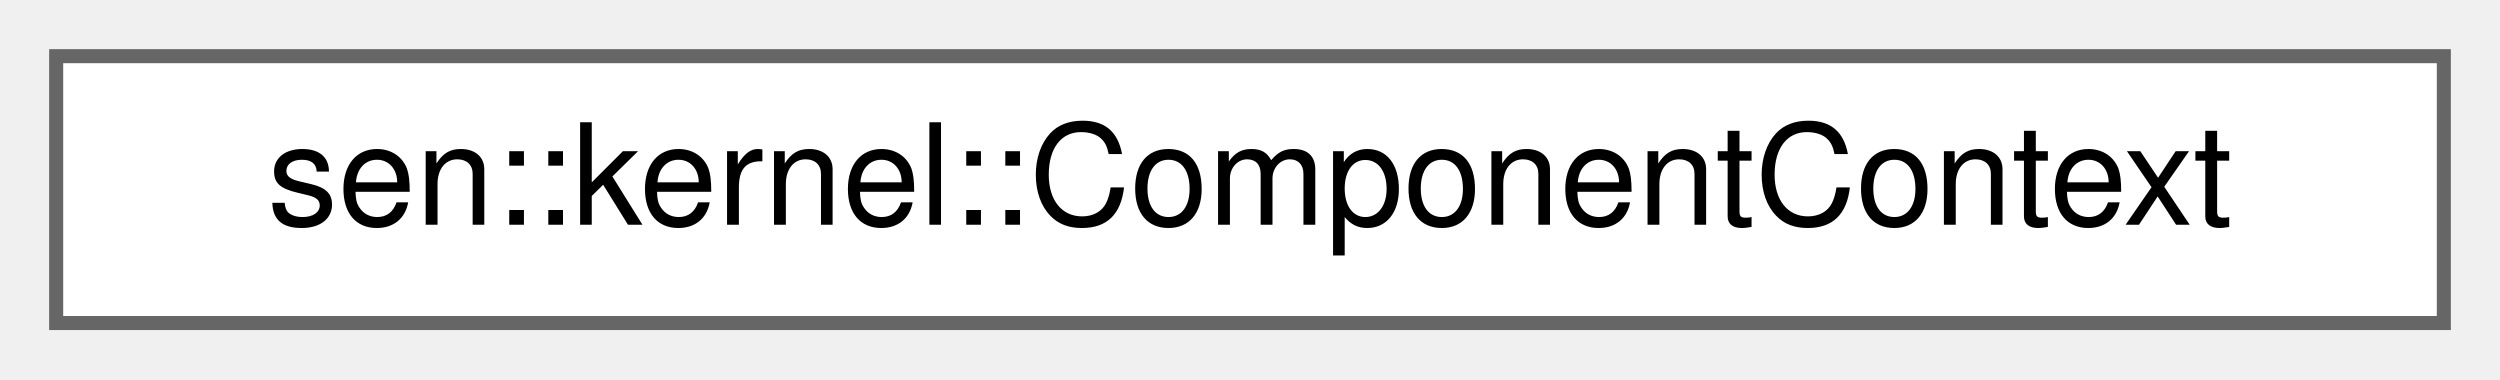
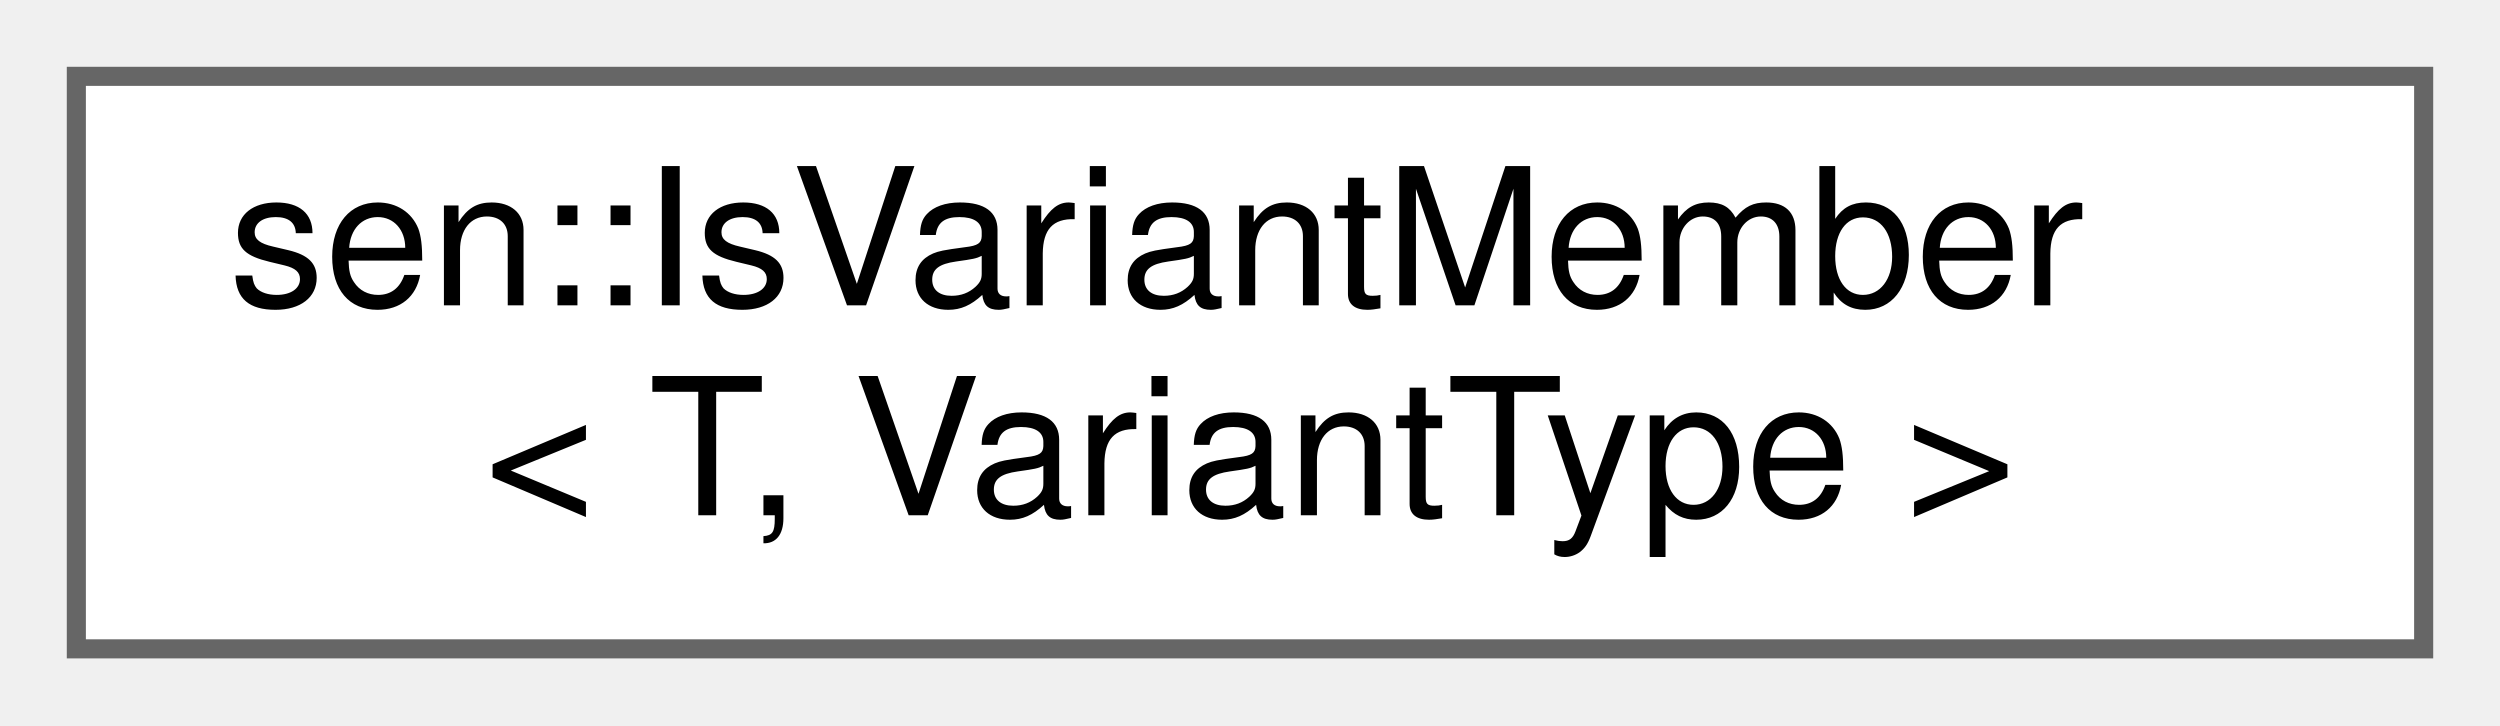
- <svg xmlns="http://www.w3.org/2000/svg" xmlns:xlink="http://www.w3.org/1999/xlink" width="178pt" height="27pt" viewBox="0.00 0.00 178.00 27.00">
-   <g id="graph0" class="graph" transform="scale(1 1) rotate(0) translate(4 23)">
+ <svg xmlns="http://www.w3.org/2000/svg" xmlns:xlink="http://www.w3.org/1999/xlink" width="131pt" height="38pt" viewBox="0.00 0.00 131.00 38.00">
+   <g id="graph0" class="graph" transform="scale(1 1) rotate(0) translate(4 34)">
    <g id="Node000000" class="node">
      <g id="a_Node000000">
-         <a xlink:href="group__kernel.html#structsen_1_1kernel_1_1_component_context" target="_top" xlink:title="Holds a component instance and basic info.">
-           <polygon fill="white" stroke="#666666" points="170,-19 0,-19 0,0 170,0 170,-19" />
-           <text text-anchor="middle" x="85" y="-7" font-family="Helvetica,sans-Serif" font-size="10.00">sen::kernel::ComponentContext</text>
+         <a xlink:href="group__templates.html#structsen_1_1_is_variant_member" target="_top" xlink:title="Checks if T is on of the member types of the given VariantType.">
+           <polygon fill="white" stroke="#666666" points="123,-30 0,-30 0,0 123,0 123,-30" />
+           <text text-anchor="start" x="8" y="-18" font-family="Helvetica,sans-Serif" font-size="10.00">sen::IsVariantMember</text>
+           <text text-anchor="middle" x="61.5" y="-7" font-family="Helvetica,sans-Serif" font-size="10.00">&lt; T, VariantType &gt;</text>
        </a>
      </g>
    </g>
  </g>
</svg>
